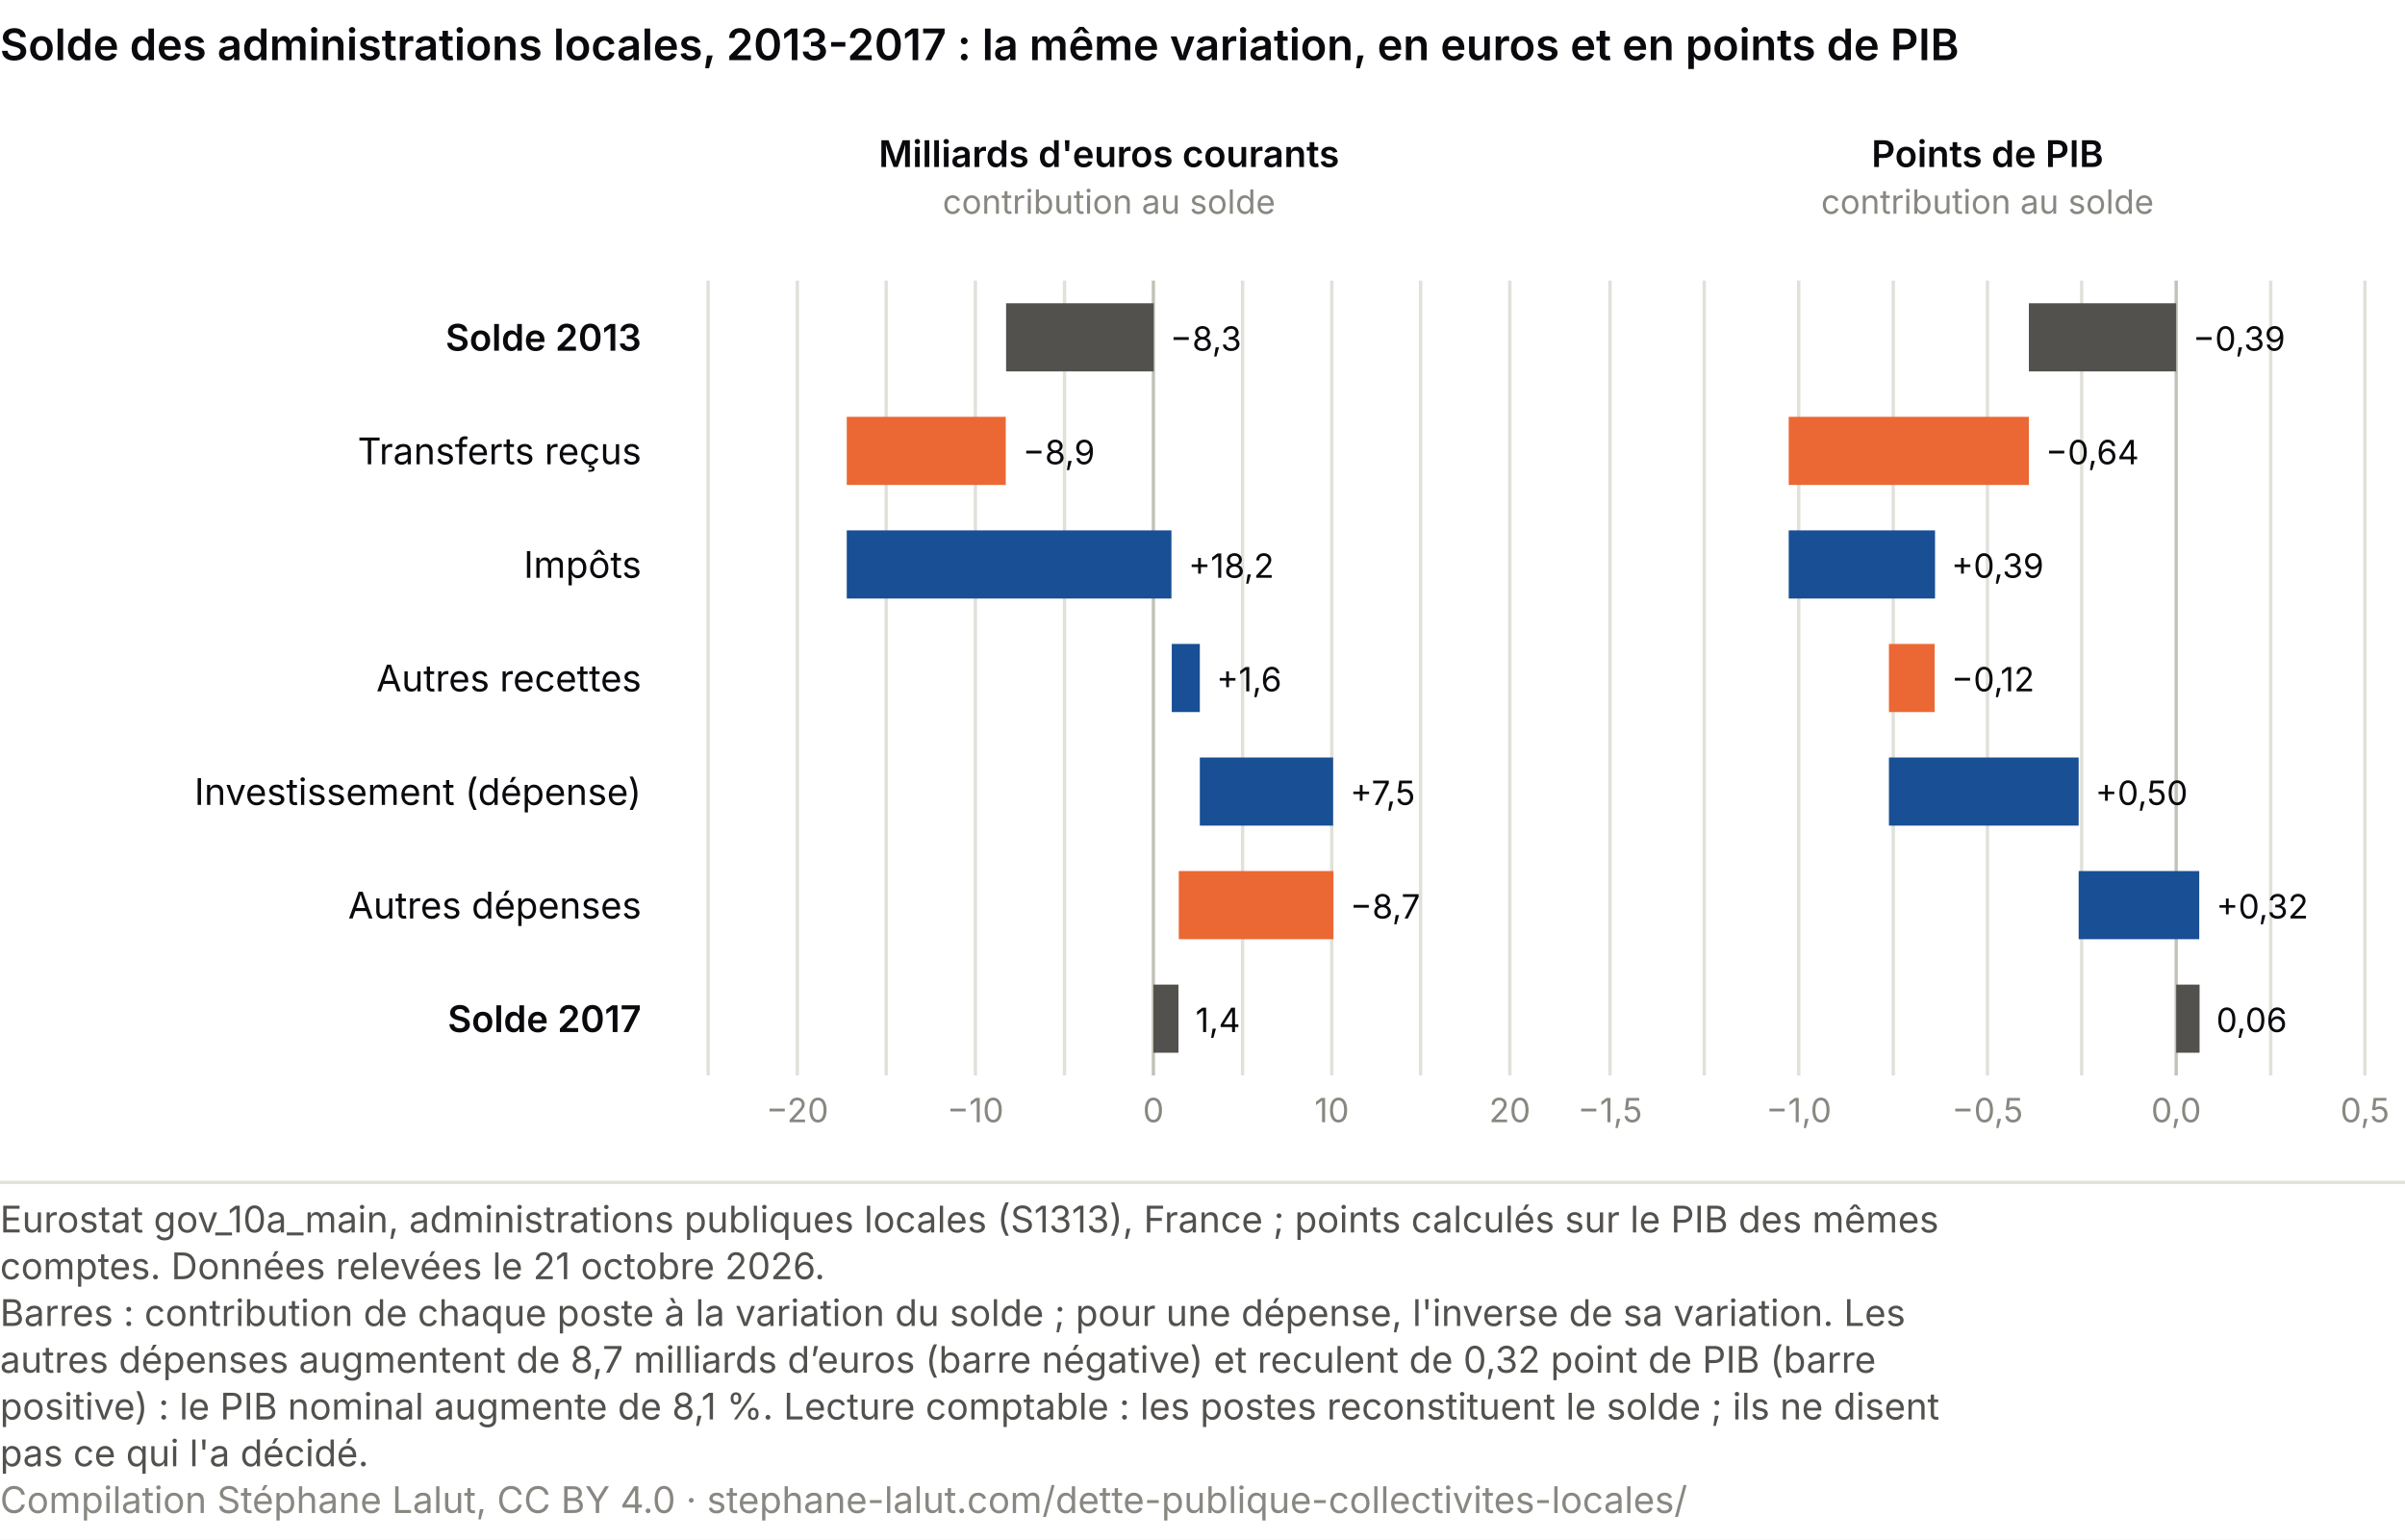
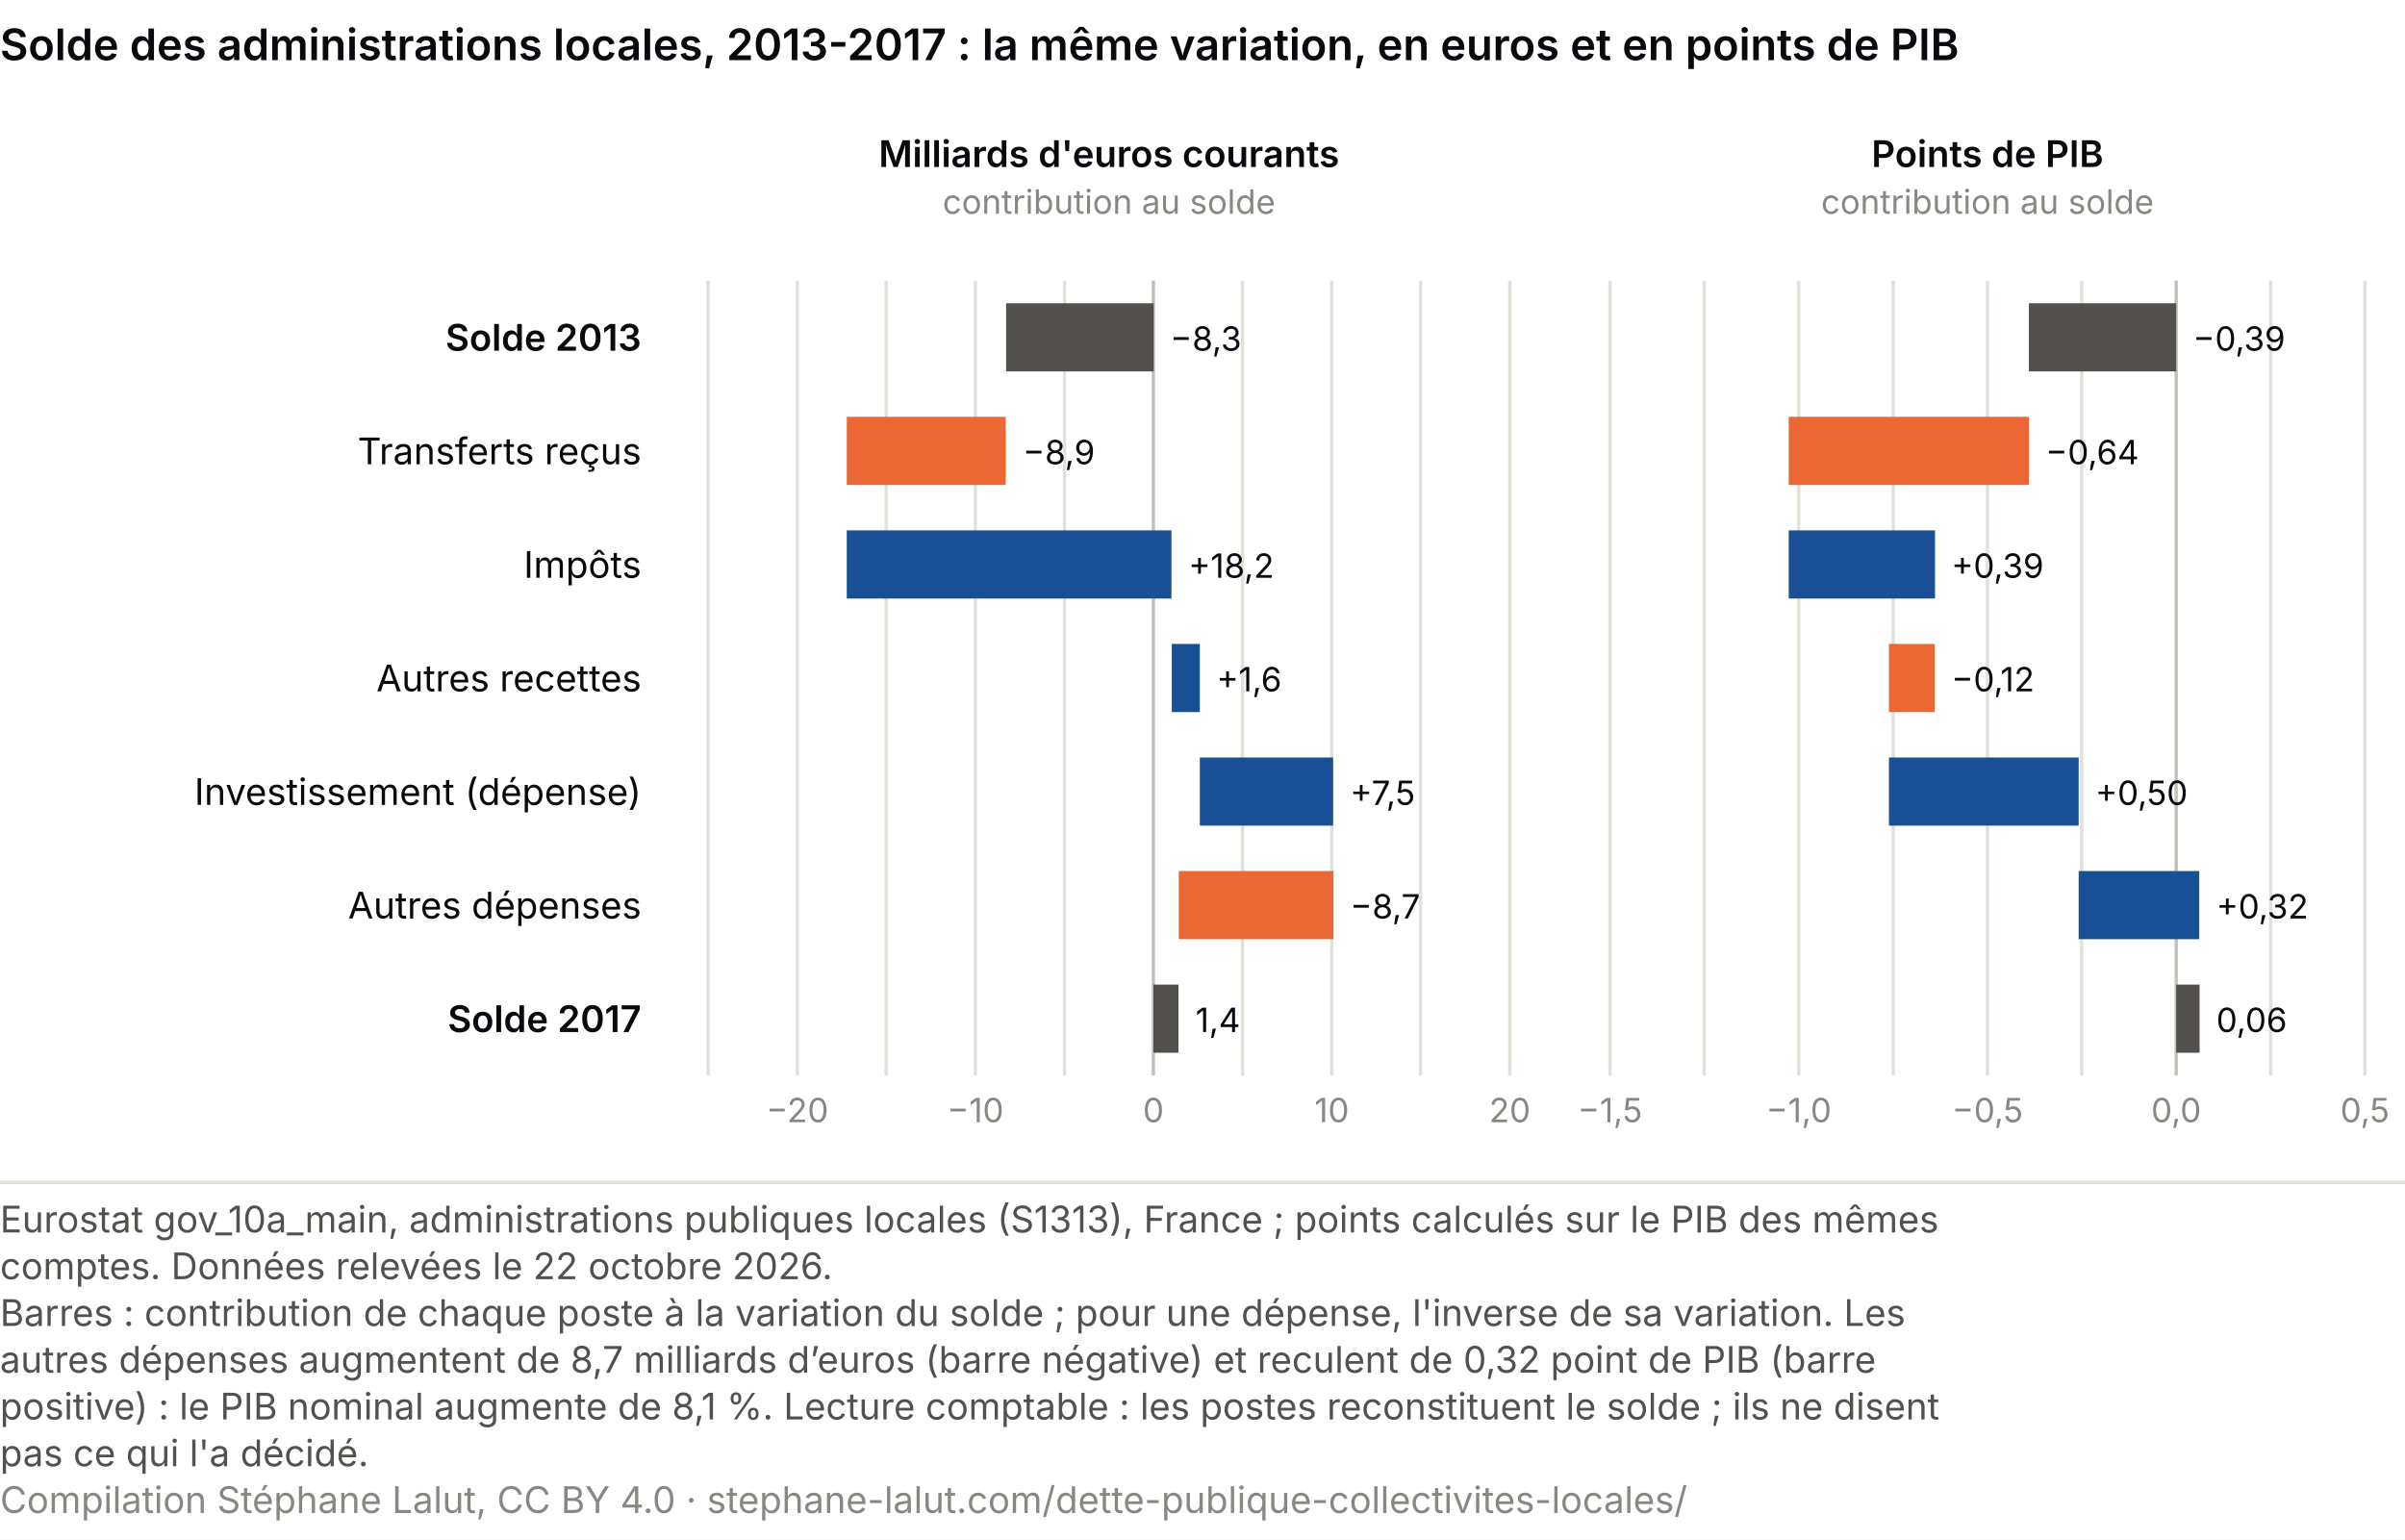
<svg xmlns="http://www.w3.org/2000/svg" viewBox="0 0 720 461" role="img" font-variant-numeric="tabular-nums" aria-labelledby="cc-t cc-d" font-family="system-ui, -apple-system, Segoe UI, sans-serif">
  <rect width="720" height="461" fill="#ffffff" />
  <text x="0" y="18" font-size="13" font-weight="600" fill="#0A0A0E">Solde des administrations locales, 2013-2017 : la même variation, en euros et en points de PIB</text>
  <text x="192.0" y="105.0" font-size="11" fill="#0A0A0E" text-anchor="end" font-weight="600">Solde 2013</text>
  <text x="192.0" y="139.0" font-size="11" fill="#0A0A0E" text-anchor="end">Transferts reçus</text>
  <text x="192.0" y="173.0" font-size="11" fill="#0A0A0E" text-anchor="end">Impôts</text>
  <text x="192.0" y="207.0" font-size="11" fill="#0A0A0E" text-anchor="end">Autres recettes</text>
  <text x="192.0" y="241.0" font-size="11" fill="#0A0A0E" text-anchor="end">Investissement (dépense)</text>
  <text x="192.0" y="275.0" font-size="11" fill="#0A0A0E" text-anchor="end">Autres dépenses</text>
  <text x="192.0" y="309.0" font-size="11" fill="#0A0A0E" text-anchor="end" font-weight="600">Solde 2017</text>
  <text x="332.0" y="50.0" font-size="11" fill="#0A0A0E" text-anchor="middle" font-weight="600">Milliards d'euros courants</text>
  <text x="332.0" y="64.0" font-size="10" fill="#898781" text-anchor="middle">contribution au solde</text>
  <line x1="212.0" y1="84" x2="212.0" y2="322" stroke="#e1e0d9" />
  <line x1="238.7" y1="84" x2="238.7" y2="322" stroke="#e1e0d9" />
  <text x="238.7" y="336.0" font-size="10" fill="#898781" text-anchor="middle">−20</text>
  <line x1="265.3" y1="84" x2="265.3" y2="322" stroke="#e1e0d9" />
  <line x1="292.0" y1="84" x2="292.0" y2="322" stroke="#e1e0d9" />
  <text x="292.0" y="336.0" font-size="10" fill="#898781" text-anchor="middle">−10</text>
  <line x1="318.7" y1="84" x2="318.7" y2="322" stroke="#e1e0d9" />
  <line x1="345.3" y1="84" x2="345.3" y2="322" stroke="#c3c2b7" />
  <text x="345.3" y="336.0" font-size="10" fill="#898781" text-anchor="middle">0</text>
  <line x1="372.0" y1="84" x2="372.0" y2="322" stroke="#e1e0d9" />
  <line x1="398.7" y1="84" x2="398.7" y2="322" stroke="#e1e0d9" />
  <text x="398.7" y="336.0" font-size="10" fill="#898781" text-anchor="middle">10</text>
  <line x1="425.3" y1="84" x2="425.3" y2="322" stroke="#e1e0d9" />
  <line x1="452.0" y1="84" x2="452.0" y2="322" stroke="#e1e0d9" />
  <text x="452.0" y="336.0" font-size="10" fill="#898781" text-anchor="middle">20</text>
  <rect x="301.2" y="90.8" width="44.2" height="20.4" fill="#52514e" />
  <text x="350.3" y="105.0" font-size="10" fill="#0A0A0E" text-anchor="start">−8,3</text>
  <rect x="253.5" y="124.8" width="47.6" height="20.4" fill="#eb6834" />
  <text x="306.2" y="139.0" font-size="10" fill="#0A0A0E" text-anchor="start">−8,9</text>
  <rect x="253.5" y="158.8" width="97.2" height="20.4" fill="#184f95" />
  <text x="355.8" y="173.0" font-size="10" fill="#0A0A0E" text-anchor="start">+18,2</text>
  <rect x="350.8" y="192.8" width="8.4" height="20.4" fill="#184f95" />
  <text x="364.2" y="207.0" font-size="10" fill="#0A0A0E" text-anchor="start">+1,6</text>
  <rect x="359.2" y="226.8" width="39.9" height="20.4" fill="#184f95" />
  <text x="404.2" y="241.0" font-size="10" fill="#0A0A0E" text-anchor="start">+7,5</text>
  <rect x="352.9" y="260.8" width="46.3" height="20.4" fill="#eb6834" />
  <text x="404.2" y="275.0" font-size="10" fill="#0A0A0E" text-anchor="start">−8,7</text>
  <rect x="345.3" y="294.8" width="7.5" height="20.4" fill="#52514e" />
  <text x="357.9" y="309.0" font-size="10" fill="#0A0A0E" text-anchor="start">1,4</text>
  <text x="595.0" y="50.0" font-size="11" fill="#0A0A0E" text-anchor="middle" font-weight="600">Points de PIB</text>
  <text x="595.0" y="64.0" font-size="10" fill="#898781" text-anchor="middle">contribution au solde</text>
  <line x1="482.0" y1="84" x2="482.0" y2="322" stroke="#e1e0d9" />
  <text x="482.0" y="336.0" font-size="10" fill="#898781" text-anchor="middle">−1,5</text>
  <line x1="510.2" y1="84" x2="510.2" y2="322" stroke="#e1e0d9" />
  <line x1="538.5" y1="84" x2="538.5" y2="322" stroke="#e1e0d9" />
  <text x="538.5" y="336.0" font-size="10" fill="#898781" text-anchor="middle">−1,0</text>
  <line x1="566.8" y1="84" x2="566.8" y2="322" stroke="#e1e0d9" />
  <line x1="595.0" y1="84" x2="595.0" y2="322" stroke="#e1e0d9" />
  <text x="595.0" y="336.0" font-size="10" fill="#898781" text-anchor="middle">−0,5</text>
  <line x1="623.2" y1="84" x2="623.2" y2="322" stroke="#e1e0d9" />
  <line x1="651.5" y1="84" x2="651.5" y2="322" stroke="#c3c2b7" />
  <text x="651.5" y="336.0" font-size="10" fill="#898781" text-anchor="middle">0,0</text>
  <line x1="679.8" y1="84" x2="679.8" y2="322" stroke="#e1e0d9" />
  <line x1="708.0" y1="84" x2="708.0" y2="322" stroke="#e1e0d9" />
  <text x="708.0" y="336.0" font-size="10" fill="#898781" text-anchor="middle">0,5</text>
  <rect x="607.4" y="90.8" width="44.1" height="20.4" fill="#52514e" />
  <text x="656.5" y="105.0" font-size="10" fill="#0A0A0E" text-anchor="start">−0,39</text>
  <rect x="535.5" y="124.8" width="71.9" height="20.4" fill="#eb6834" />
  <text x="612.4" y="139.0" font-size="10" fill="#0A0A0E" text-anchor="start">−0,64</text>
  <rect x="535.5" y="158.8" width="43.8" height="20.4" fill="#184f95" />
  <text x="584.2" y="173.0" font-size="10" fill="#0A0A0E" text-anchor="start">+0,39</text>
  <rect x="565.5" y="192.8" width="13.7" height="20.4" fill="#eb6834" />
  <text x="584.2" y="207.0" font-size="10" fill="#0A0A0E" text-anchor="start">−0,12</text>
  <rect x="565.5" y="226.8" width="56.8" height="20.4" fill="#184f95" />
  <text x="627.3" y="241.0" font-size="10" fill="#0A0A0E" text-anchor="start">+0,50</text>
  <rect x="622.3" y="260.8" width="36.1" height="20.4" fill="#184f95" />
  <text x="663.5" y="275.0" font-size="10" fill="#0A0A0E" text-anchor="start">+0,32</text>
  <rect x="651.5" y="294.8" width="7.0" height="20.4" fill="#52514e" />
  <text x="663.5" y="309.0" font-size="10" fill="#0A0A0E" text-anchor="start">0,06</text>
  <line x1="0" y1="354.0" x2="720" y2="354.0" stroke="#e1e0d9" />
  <text class="pied-source" x="0" y="369.0" font-size="11" fill="#52514e">Eurostat gov_10a_main, administrations publiques locales (S1313), France ; points calculés sur le PIB des mêmes</text>
-   <text class="pied-source" x="0" y="383.0" font-size="11" fill="#52514e">comptes. Données relevées le 21 octobre 2026.</text>
+   <text class="pied-source" x="0" y="383.0" font-size="11" fill="#52514e">comptes. Données relevées le 22 octobre 2026.</text>
  <text class="pied-note" x="0" y="397.0" font-size="11" fill="#52514e">Barres : contribution de chaque poste à la variation du solde ; pour une dépense, l'inverse de sa variation. Les</text>
  <text class="pied-note" x="0" y="411.0" font-size="11" fill="#52514e">autres dépenses augmentent de 8,7 milliards d’euros (barre négative) et reculent de 0,32 point de PIB (barre</text>
  <text class="pied-note" x="0" y="425.0" font-size="11" fill="#52514e">positive) : le PIB nominal augmente de 8,1 %. Lecture comptable : les postes reconstituent le solde ; ils ne disent</text>
  <text class="pied-note" x="0" y="439.0" font-size="11" fill="#52514e">pas ce qui l'a décidé.</text>
  <text class="pied-licence" x="0" y="453.0" font-size="11" fill="#898781">Compilation Stéphane Lalut, CC BY 4.0 · stephane-lalut.com/dette-publique-collectivites-locales/</text>
</svg>
